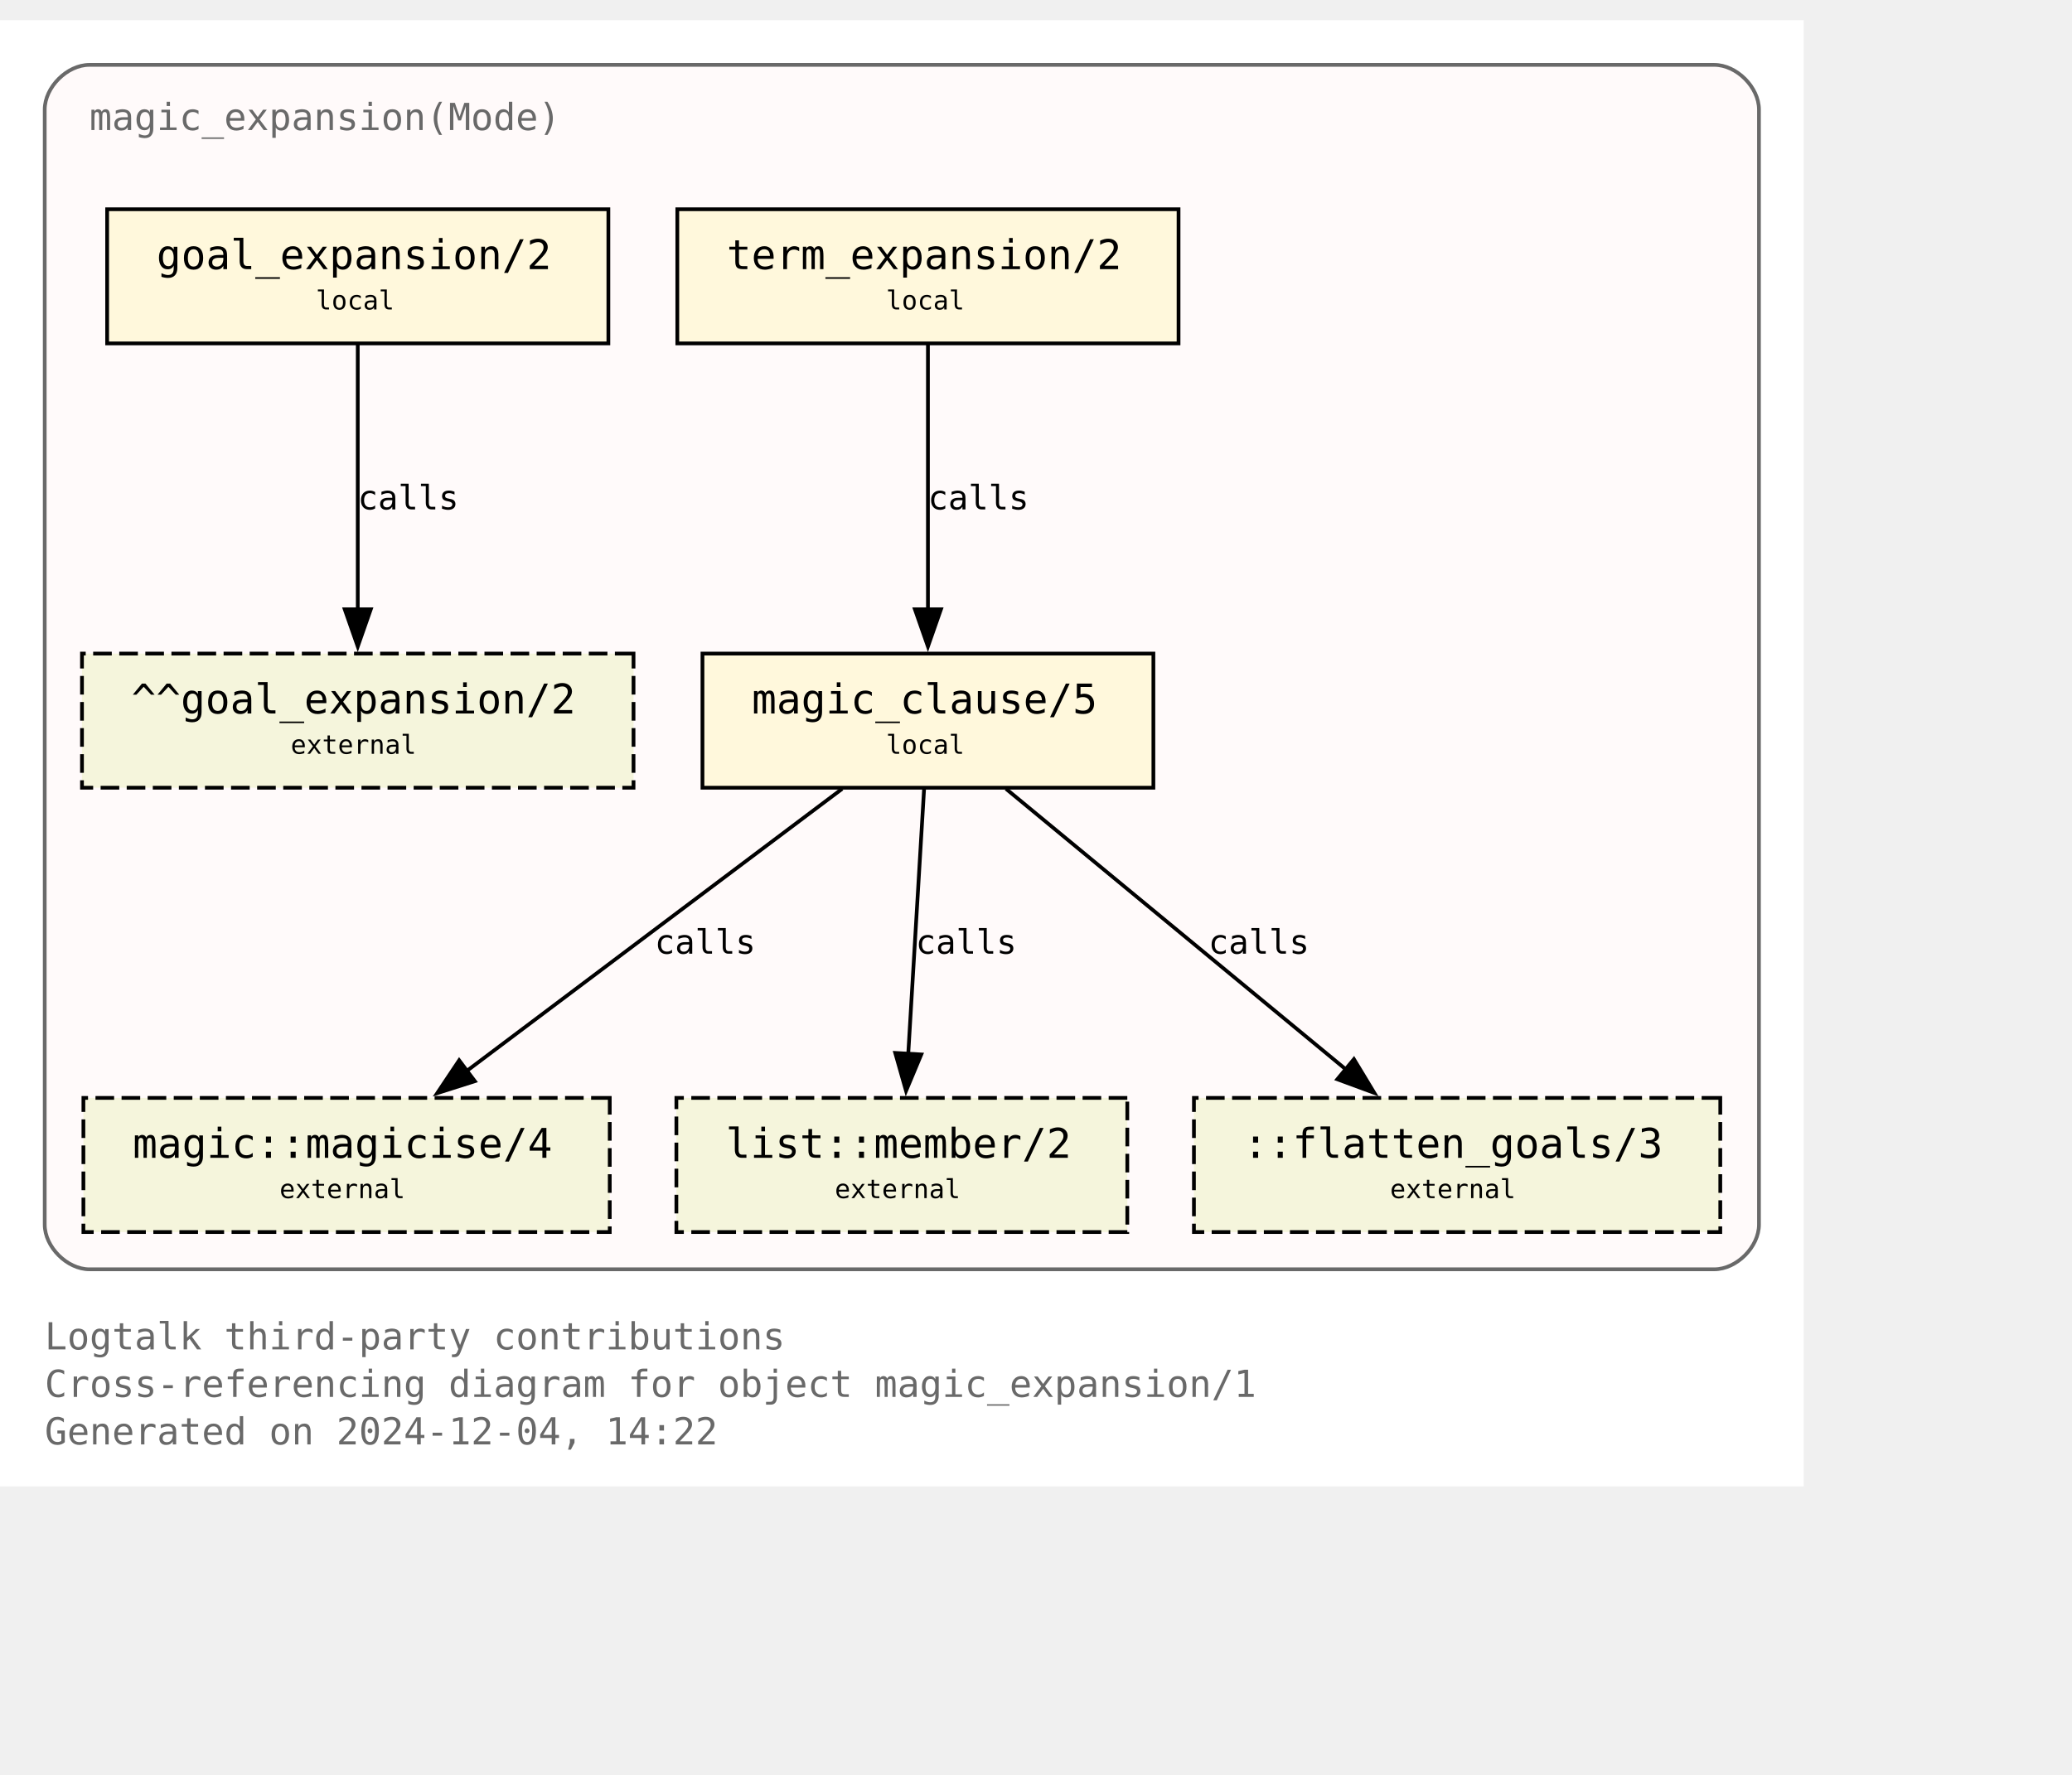
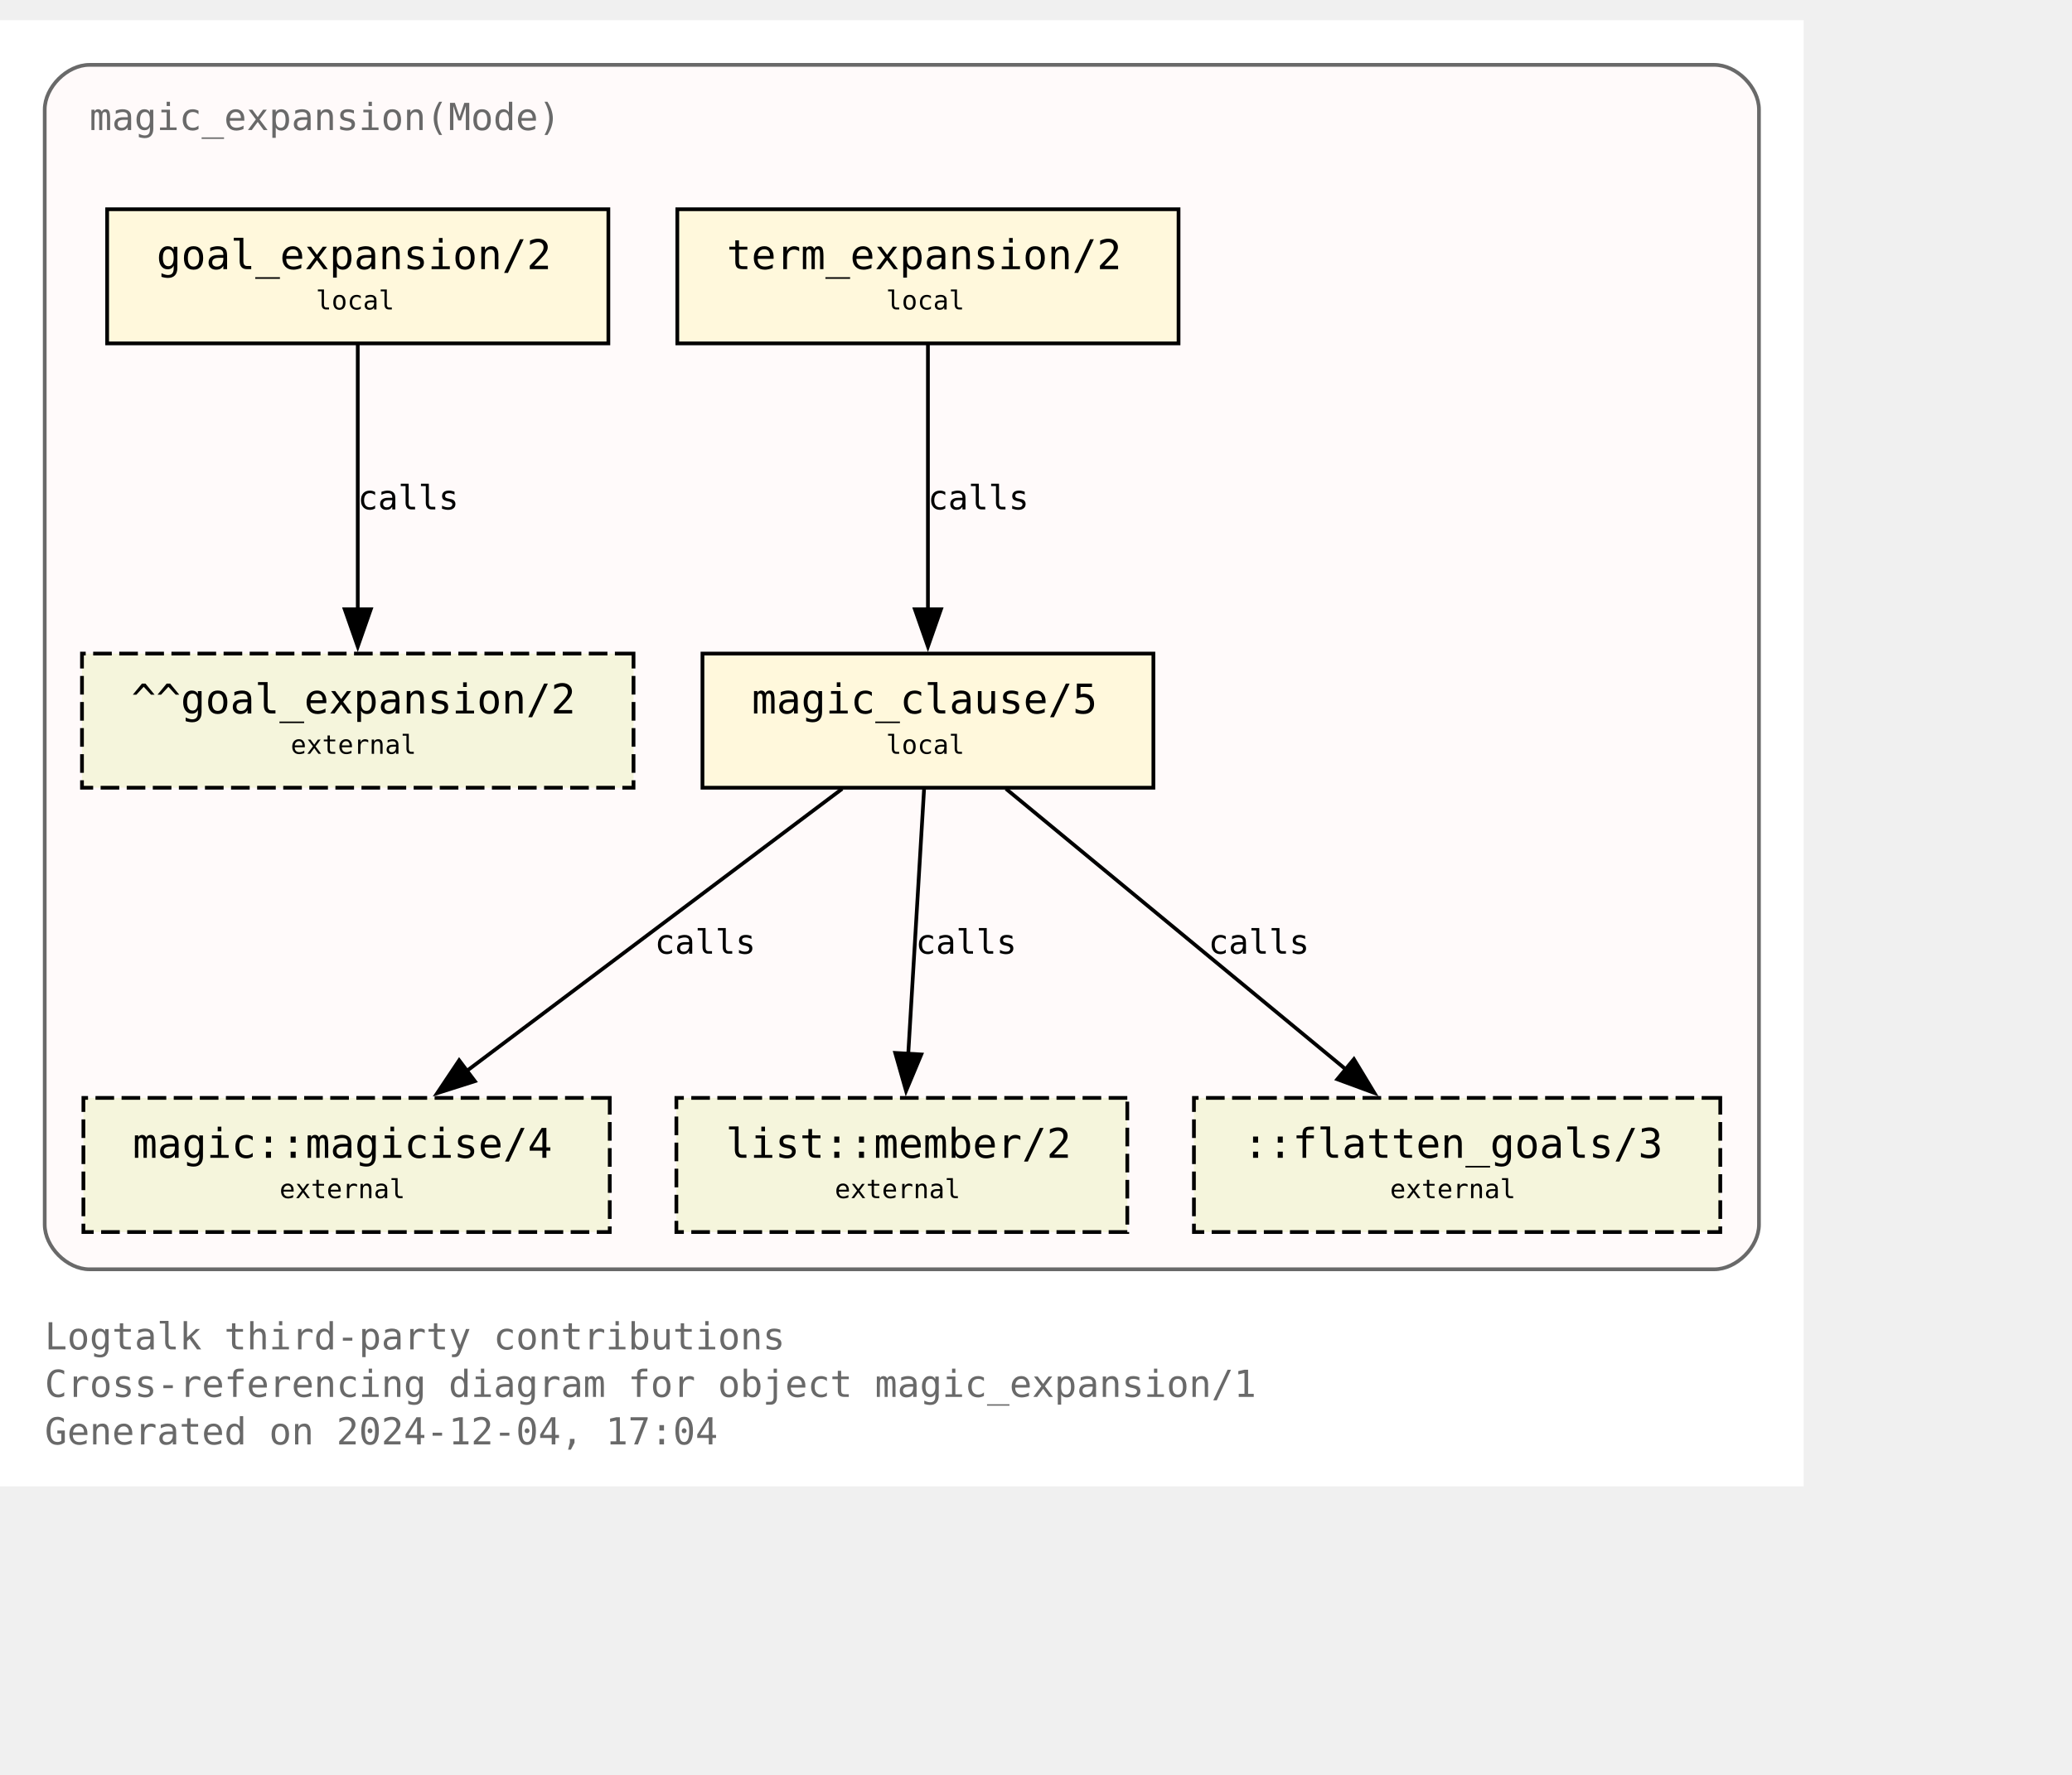
<svg xmlns="http://www.w3.org/2000/svg" xmlns:xlink="http://www.w3.org/1999/xlink" width="628pt" height="538pt" viewBox="72.00 72.00 556.00 465.50">
  <g id="graph0" class="graph" transform="scale(1 1) rotate(0) translate(76 461.5)">
    <polygon fill="white" stroke="none" points="-4,4 -4,-389.5 480,-389.5 480,4 -4,4" />
    <text text-anchor="start" x="8" y="-32.75" font-family="Monospace" font-size="10.00" fill="dimgray">Logtalk third-party contributions</text>
    <text text-anchor="start" x="8" y="-20" font-family="Monospace" font-size="10.00" fill="dimgray">Cross-referencing diagram for object magic_expansion/1</text>
-     <text text-anchor="start" x="8" y="-7.25" font-family="Monospace" font-size="10.00" fill="dimgray">Generated on 2024-12-04, 14:22</text>
+     <text text-anchor="start" x="8" y="-7.25" font-family="Monospace" font-size="10.00" fill="dimgray">Generated on 2024-12-04, 17:04</text>
    <g id="clust1" class="cluster">
      <g id="a_clust1">
        <a xlink:title="magic_expansion(Mode)">
          <path fill="snow" stroke="dimgray" d="M20,-54.25C20,-54.25 456,-54.25 456,-54.25 462,-54.25 468,-60.25 468,-66.25 468,-66.25 468,-365.5 468,-365.5 468,-371.5 462,-377.5 456,-377.5 456,-377.5 20,-377.5 20,-377.5 14,-377.5 8,-371.5 8,-365.5 8,-365.5 8,-66.25 8,-66.25 8,-60.25 14,-54.25 20,-54.25" />
          <g id="a_clust1_0">
-             <a xlink:href="https://github.com/LogtalkDotOrg/logtalk3/tree/988bd6706df383f0049ed9e7989110f628a53b10/contributions/verdi_neruda/magic_expansion.lgt" xlink:title="https://github.com/LogtalkDotOrg/logtalk3/tree/988bd6706df383f0049ed9e7989110f628a53b10/contributions/verdi_neruda/magic_expansion.lgt">
+             <a xlink:href="https://github.com/LogtalkDotOrg/logtalk3/tree/5754d80ab5059a587e46a40ae2791d9e7740a31a/contributions/verdi_neruda/magic_expansion.lgt" xlink:title="https://github.com/LogtalkDotOrg/logtalk3/tree/5754d80ab5059a587e46a40ae2791d9e7740a31a/contributions/verdi_neruda/magic_expansion.lgt">
              <text text-anchor="start" x="20" y="-360" font-family="Monospace" font-size="10.00" fill="dimgray">magic_expansion(Mode)</text>
            </a>
          </g>
        </a>
      </g>
    </g>
    <g id="node1" class="node">
      <g id="a_node1">
-         <a xlink:href="https://github.com/LogtalkDotOrg/logtalk3/tree/988bd6706df383f0049ed9e7989110f628a53b10/contributions/verdi_neruda/magic_expansion.lgt#L52" xlink:title="https://github.com/LogtalkDotOrg/logtalk3/tree/988bd6706df383f0049ed9e7989110f628a53b10/contributions/verdi_neruda/magic_expansion.lgt#L52">
+         <a xlink:href="https://github.com/LogtalkDotOrg/logtalk3/tree/5754d80ab5059a587e46a40ae2791d9e7740a31a/contributions/verdi_neruda/magic_expansion.lgt#L52" xlink:title="https://github.com/LogtalkDotOrg/logtalk3/tree/5754d80ab5059a587e46a40ae2791d9e7740a31a/contributions/verdi_neruda/magic_expansion.lgt#L52">
          <polygon fill="cornsilk" stroke="black" points="159.25,-338.75 24.75,-338.75 24.75,-302.75 159.25,-302.75 159.25,-338.75" />
          <text text-anchor="start" x="32.75" y="-323.45" font-family="Monospace" font-size="9.00"> </text>
          <text text-anchor="start" x="38" y="-322.68" font-family="Monospace" font-size="11.00">goal_expansion/2</text>
          <text text-anchor="start" x="146" y="-323.45" font-family="Monospace" font-size="9.00"> </text>
          <text text-anchor="start" x="32.75" y="-311.07" font-family="Monospace" font-size="9.00"> </text>
          <text text-anchor="start" x="80.75" y="-311.85" font-family="Monospace" font-size="7.00">local</text>
          <text text-anchor="start" x="146" y="-311.07" font-family="Monospace" font-size="9.00"> </text>
        </a>
      </g>
    </g>
    <g id="node7" class="node">
      <polygon fill="beige" stroke="black" stroke-dasharray="5,2" points="166,-219.5 18,-219.5 18,-183.5 166,-183.5 166,-219.5" />
      <text text-anchor="start" x="26" y="-204.2" font-family="Monospace" font-size="9.00"> </text>
      <text text-anchor="start" x="31.25" y="-203.43" font-family="Monospace" font-size="11.00">^^goal_expansion/2</text>
      <text text-anchor="start" x="152.75" y="-204.2" font-family="Monospace" font-size="9.00"> </text>
      <text text-anchor="start" x="26" y="-191.82" font-family="Monospace" font-size="9.00"> </text>
      <text text-anchor="start" x="74" y="-192.6" font-family="Monospace" font-size="7.00">external</text>
      <text text-anchor="start" x="152.75" y="-191.82" font-family="Monospace" font-size="9.00"> </text>
    </g>
    <g id="edge3" class="edge">
      <g id="a_edge3">
-         <a xlink:href="https://github.com/LogtalkDotOrg/logtalk3/tree/988bd6706df383f0049ed9e7989110f628a53b10/contributions/verdi_neruda/magic_expansion.lgt#L52" xlink:title="calls">
+         <a xlink:href="https://github.com/LogtalkDotOrg/logtalk3/tree/5754d80ab5059a587e46a40ae2791d9e7740a31a/contributions/verdi_neruda/magic_expansion.lgt#L52" xlink:title="calls">
          <path fill="none" stroke="black" d="M92,-302.45C92,-283.75 92,-253.62 92,-231.33" />
          <polygon fill="black" stroke="black" points="95.5,-231.39 92,-221.39 88.5,-231.39 95.5,-231.39" />
        </a>
      </g>
      <g id="a_edge3-label">
-         <a xlink:href="https://github.com/LogtalkDotOrg/logtalk3/tree/988bd6706df383f0049ed9e7989110f628a53b10/contributions/verdi_neruda/magic_expansion.lgt#L52" xlink:title="https://github.com/LogtalkDotOrg/logtalk3/tree/988bd6706df383f0049ed9e7989110f628a53b10/contributions/verdi_neruda/magic_expansion.lgt#L52">
+         <a xlink:href="https://github.com/LogtalkDotOrg/logtalk3/tree/5754d80ab5059a587e46a40ae2791d9e7740a31a/contributions/verdi_neruda/magic_expansion.lgt#L52" xlink:title="https://github.com/LogtalkDotOrg/logtalk3/tree/5754d80ab5059a587e46a40ae2791d9e7740a31a/contributions/verdi_neruda/magic_expansion.lgt#L52">
          <text text-anchor="start" x="92" y="-258.2" font-family="Monospace" font-size="9.00">calls</text>
        </a>
      </g>
    </g>
    <g id="node2" class="node">
      <g id="a_node2">
-         <a xlink:href="https://github.com/LogtalkDotOrg/logtalk3/tree/988bd6706df383f0049ed9e7989110f628a53b10/contributions/verdi_neruda/magic_expansion.lgt#L55" xlink:title="https://github.com/LogtalkDotOrg/logtalk3/tree/988bd6706df383f0049ed9e7989110f628a53b10/contributions/verdi_neruda/magic_expansion.lgt#L55">
+         <a xlink:href="https://github.com/LogtalkDotOrg/logtalk3/tree/5754d80ab5059a587e46a40ae2791d9e7740a31a/contributions/verdi_neruda/magic_expansion.lgt#L55" xlink:title="https://github.com/LogtalkDotOrg/logtalk3/tree/5754d80ab5059a587e46a40ae2791d9e7740a31a/contributions/verdi_neruda/magic_expansion.lgt#L55">
          <polygon fill="cornsilk" stroke="black" points="312.25,-338.75 177.75,-338.75 177.75,-302.75 312.25,-302.75 312.25,-338.75" />
          <text text-anchor="start" x="185.75" y="-323.45" font-family="Monospace" font-size="9.00"> </text>
          <text text-anchor="start" x="191" y="-322.68" font-family="Monospace" font-size="11.00">term_expansion/2</text>
          <text text-anchor="start" x="299" y="-323.45" font-family="Monospace" font-size="9.00"> </text>
          <text text-anchor="start" x="185.75" y="-311.07" font-family="Monospace" font-size="9.00"> </text>
          <text text-anchor="start" x="233.75" y="-311.85" font-family="Monospace" font-size="7.00">local</text>
          <text text-anchor="start" x="299" y="-311.07" font-family="Monospace" font-size="9.00"> </text>
        </a>
      </g>
    </g>
    <g id="node3" class="node">
      <g id="a_node3">
-         <a xlink:href="https://github.com/LogtalkDotOrg/logtalk3/tree/988bd6706df383f0049ed9e7989110f628a53b10/contributions/verdi_neruda/magic_expansion.lgt#L62" xlink:title="https://github.com/LogtalkDotOrg/logtalk3/tree/988bd6706df383f0049ed9e7989110f628a53b10/contributions/verdi_neruda/magic_expansion.lgt#L62">
+         <a xlink:href="https://github.com/LogtalkDotOrg/logtalk3/tree/5754d80ab5059a587e46a40ae2791d9e7740a31a/contributions/verdi_neruda/magic_expansion.lgt#L62" xlink:title="https://github.com/LogtalkDotOrg/logtalk3/tree/5754d80ab5059a587e46a40ae2791d9e7740a31a/contributions/verdi_neruda/magic_expansion.lgt#L62">
          <polygon fill="cornsilk" stroke="black" points="305.5,-219.5 184.5,-219.5 184.5,-183.5 305.5,-183.5 305.5,-219.5" />
          <text text-anchor="start" x="192.5" y="-204.2" font-family="Monospace" font-size="9.00"> </text>
          <text text-anchor="start" x="197.75" y="-203.43" font-family="Monospace" font-size="11.00">magic_clause/5</text>
          <text text-anchor="start" x="292.25" y="-204.2" font-family="Monospace" font-size="9.00"> </text>
          <text text-anchor="start" x="192.5" y="-191.82" font-family="Monospace" font-size="9.00"> </text>
          <text text-anchor="start" x="233.75" y="-192.6" font-family="Monospace" font-size="7.00">local</text>
          <text text-anchor="start" x="292.25" y="-191.82" font-family="Monospace" font-size="9.00"> </text>
        </a>
      </g>
    </g>
    <g id="edge1" class="edge">
      <g id="a_edge1">
-         <a xlink:href="https://github.com/LogtalkDotOrg/logtalk3/tree/988bd6706df383f0049ed9e7989110f628a53b10/contributions/verdi_neruda/magic_expansion.lgt#L55" xlink:title="calls">
+         <a xlink:href="https://github.com/LogtalkDotOrg/logtalk3/tree/5754d80ab5059a587e46a40ae2791d9e7740a31a/contributions/verdi_neruda/magic_expansion.lgt#L55" xlink:title="calls">
          <path fill="none" stroke="black" d="M245,-302.45C245,-283.75 245,-253.62 245,-231.33" />
          <polygon fill="black" stroke="black" points="248.5,-231.39 245,-221.39 241.5,-231.39 248.5,-231.39" />
        </a>
      </g>
      <g id="a_edge1-label">
-         <a xlink:href="https://github.com/LogtalkDotOrg/logtalk3/tree/988bd6706df383f0049ed9e7989110f628a53b10/contributions/verdi_neruda/magic_expansion.lgt#L55" xlink:title="https://github.com/LogtalkDotOrg/logtalk3/tree/988bd6706df383f0049ed9e7989110f628a53b10/contributions/verdi_neruda/magic_expansion.lgt#L55">
+         <a xlink:href="https://github.com/LogtalkDotOrg/logtalk3/tree/5754d80ab5059a587e46a40ae2791d9e7740a31a/contributions/verdi_neruda/magic_expansion.lgt#L55" xlink:title="https://github.com/LogtalkDotOrg/logtalk3/tree/5754d80ab5059a587e46a40ae2791d9e7740a31a/contributions/verdi_neruda/magic_expansion.lgt#L55">
          <text text-anchor="start" x="245" y="-258.2" font-family="Monospace" font-size="9.00">calls</text>
        </a>
      </g>
    </g>
    <g id="node4" class="node">
      <g id="a_node4">
        <a xlink:href="https://logtalk.org/library/magic_0.html#magicise-4" xlink:title="https://logtalk.org/library/magic_0.html#magicise-4">
          <polygon fill="beige" stroke="black" stroke-dasharray="5,2" points="159.62,-100.25 18.38,-100.25 18.38,-64.25 159.62,-64.25 159.62,-100.25" />
          <text text-anchor="start" x="26.38" y="-84.95" font-family="Monospace" font-size="9.00"> </text>
          <text text-anchor="start" x="31.62" y="-84.17" font-family="Monospace" font-size="11.00">magic::magicise/4</text>
          <text text-anchor="start" x="146.38" y="-84.95" font-family="Monospace" font-size="9.00"> </text>
          <text text-anchor="start" x="26.38" y="-72.58" font-family="Monospace" font-size="9.00"> </text>
          <text text-anchor="start" x="71" y="-73.35" font-family="Monospace" font-size="7.00">external</text>
          <text text-anchor="start" x="146.38" y="-72.58" font-family="Monospace" font-size="9.00"> </text>
        </a>
      </g>
    </g>
    <g id="edge4" class="edge">
      <g id="a_edge4">
-         <a xlink:href="https://github.com/LogtalkDotOrg/logtalk3/tree/988bd6706df383f0049ed9e7989110f628a53b10/contributions/verdi_neruda/magic_expansion.lgt#L62" xlink:title="calls">
+         <a xlink:href="https://github.com/LogtalkDotOrg/logtalk3/tree/5754d80ab5059a587e46a40ae2791d9e7740a31a/contributions/verdi_neruda/magic_expansion.lgt#L62" xlink:title="calls">
          <path fill="none" stroke="black" d="M221.98,-183.2C195.25,-163.11 151,-129.85 120.95,-107.26" />
          <polygon fill="black" stroke="black" points="123.42,-104.74 113.32,-101.53 119.21,-110.34 123.42,-104.74" />
        </a>
      </g>
      <g id="a_edge4-label">
-         <a xlink:href="https://github.com/LogtalkDotOrg/logtalk3/tree/988bd6706df383f0049ed9e7989110f628a53b10/contributions/verdi_neruda/magic_expansion.lgt#L62" xlink:title="https://github.com/LogtalkDotOrg/logtalk3/tree/988bd6706df383f0049ed9e7989110f628a53b10/contributions/verdi_neruda/magic_expansion.lgt#L62">
+         <a xlink:href="https://github.com/LogtalkDotOrg/logtalk3/tree/5754d80ab5059a587e46a40ae2791d9e7740a31a/contributions/verdi_neruda/magic_expansion.lgt#L62" xlink:title="https://github.com/LogtalkDotOrg/logtalk3/tree/5754d80ab5059a587e46a40ae2791d9e7740a31a/contributions/verdi_neruda/magic_expansion.lgt#L62">
          <text text-anchor="start" x="171.68" y="-138.95" font-family="Monospace" font-size="9.00">calls</text>
        </a>
      </g>
    </g>
    <g id="node5" class="node">
      <g id="a_node5">
        <a xlink:href="https://logtalk.org/library/listp_0.html#member-2" xlink:title="https://logtalk.org/library/listp_0.html#member-2">
          <polygon fill="beige" stroke="black" stroke-dasharray="5,2" points="298.5,-100.25 177.5,-100.25 177.5,-64.25 298.5,-64.25 298.5,-100.25" />
          <text text-anchor="start" x="185.5" y="-84.95" font-family="Monospace" font-size="9.00"> </text>
          <text text-anchor="start" x="190.75" y="-84.17" font-family="Monospace" font-size="11.00">list::member/2</text>
          <text text-anchor="start" x="285.25" y="-84.95" font-family="Monospace" font-size="9.00"> </text>
          <text text-anchor="start" x="185.5" y="-72.58" font-family="Monospace" font-size="9.00"> </text>
          <text text-anchor="start" x="220" y="-73.35" font-family="Monospace" font-size="7.00">external</text>
          <text text-anchor="start" x="285.25" y="-72.58" font-family="Monospace" font-size="9.00"> </text>
        </a>
      </g>
    </g>
    <g id="edge5" class="edge">
      <g id="a_edge5">
-         <a xlink:href="https://github.com/LogtalkDotOrg/logtalk3/tree/988bd6706df383f0049ed9e7989110f628a53b10/contributions/verdi_neruda/magic_expansion.lgt#L62" xlink:title="calls">
+         <a xlink:href="https://github.com/LogtalkDotOrg/logtalk3/tree/5754d80ab5059a587e46a40ae2791d9e7740a31a/contributions/verdi_neruda/magic_expansion.lgt#L62" xlink:title="calls">
          <path fill="none" stroke="black" d="M243.97,-183.2C242.85,-164.5 241.05,-134.37 239.72,-112.08" />
          <polygon fill="black" stroke="black" points="243.22,-111.91 239.13,-102.13 236.23,-112.32 243.22,-111.91" />
        </a>
      </g>
      <g id="a_edge5-label">
-         <a xlink:href="https://github.com/LogtalkDotOrg/logtalk3/tree/988bd6706df383f0049ed9e7989110f628a53b10/contributions/verdi_neruda/magic_expansion.lgt#L62" xlink:title="https://github.com/LogtalkDotOrg/logtalk3/tree/988bd6706df383f0049ed9e7989110f628a53b10/contributions/verdi_neruda/magic_expansion.lgt#L62">
+         <a xlink:href="https://github.com/LogtalkDotOrg/logtalk3/tree/5754d80ab5059a587e46a40ae2791d9e7740a31a/contributions/verdi_neruda/magic_expansion.lgt#L62" xlink:title="https://github.com/LogtalkDotOrg/logtalk3/tree/5754d80ab5059a587e46a40ae2791d9e7740a31a/contributions/verdi_neruda/magic_expansion.lgt#L62">
          <text text-anchor="start" x="241.71" y="-138.95" font-family="Monospace" font-size="9.00">calls</text>
        </a>
      </g>
    </g>
    <g id="node6" class="node">
      <polygon fill="beige" stroke="black" stroke-dasharray="5,2" points="457.62,-100.25 316.38,-100.25 316.38,-64.25 457.62,-64.25 457.62,-100.25" />
      <text text-anchor="start" x="324.38" y="-84.95" font-family="Monospace" font-size="9.00"> </text>
      <text text-anchor="start" x="329.62" y="-84.17" font-family="Monospace" font-size="11.00">::flatten_goals/3</text>
      <text text-anchor="start" x="444.38" y="-84.95" font-family="Monospace" font-size="9.00"> </text>
      <text text-anchor="start" x="324.38" y="-72.58" font-family="Monospace" font-size="9.00"> </text>
      <text text-anchor="start" x="369" y="-73.35" font-family="Monospace" font-size="7.00">external</text>
      <text text-anchor="start" x="444.38" y="-72.58" font-family="Monospace" font-size="9.00"> </text>
    </g>
    <g id="edge2" class="edge">
      <g id="a_edge2">
-         <a xlink:href="https://github.com/LogtalkDotOrg/logtalk3/tree/988bd6706df383f0049ed9e7989110f628a53b10/contributions/verdi_neruda/magic_expansion.lgt#L62" xlink:title="calls">
+         <a xlink:href="https://github.com/LogtalkDotOrg/logtalk3/tree/5754d80ab5059a587e46a40ae2791d9e7740a31a/contributions/verdi_neruda/magic_expansion.lgt#L62" xlink:title="calls">
          <path fill="none" stroke="black" d="M265.95,-183.2C290.07,-163.28 329.87,-130.42 357.21,-107.85" />
          <polygon fill="black" stroke="black" points="359.31,-110.65 364.79,-101.59 354.85,-105.25 359.31,-110.65" />
        </a>
      </g>
      <g id="a_edge2-label">
-         <a xlink:href="https://github.com/LogtalkDotOrg/logtalk3/tree/988bd6706df383f0049ed9e7989110f628a53b10/contributions/verdi_neruda/magic_expansion.lgt#L62" xlink:title="https://github.com/LogtalkDotOrg/logtalk3/tree/988bd6706df383f0049ed9e7989110f628a53b10/contributions/verdi_neruda/magic_expansion.lgt#L62">
+         <a xlink:href="https://github.com/LogtalkDotOrg/logtalk3/tree/5754d80ab5059a587e46a40ae2791d9e7740a31a/contributions/verdi_neruda/magic_expansion.lgt#L62" xlink:title="https://github.com/LogtalkDotOrg/logtalk3/tree/5754d80ab5059a587e46a40ae2791d9e7740a31a/contributions/verdi_neruda/magic_expansion.lgt#L62">
          <text text-anchor="start" x="320.26" y="-138.95" font-family="Monospace" font-size="9.00">calls</text>
        </a>
      </g>
    </g>
  </g>
</svg>
